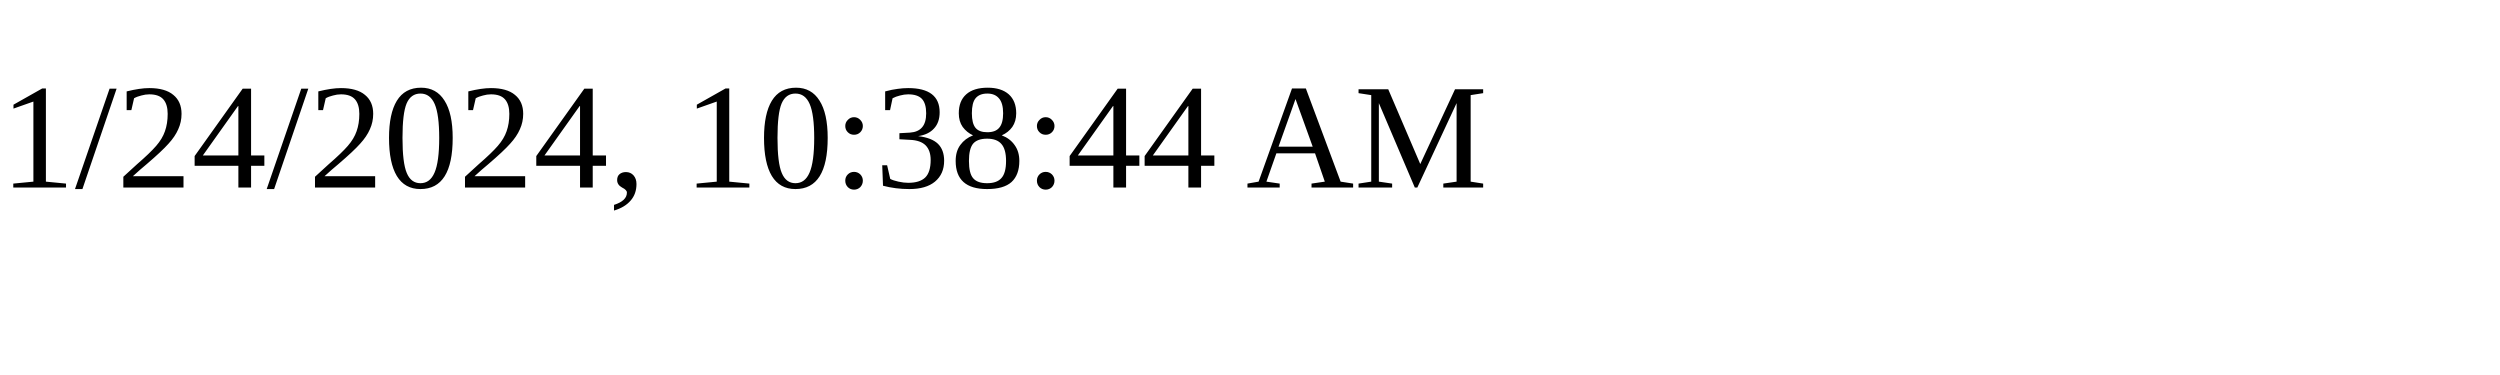
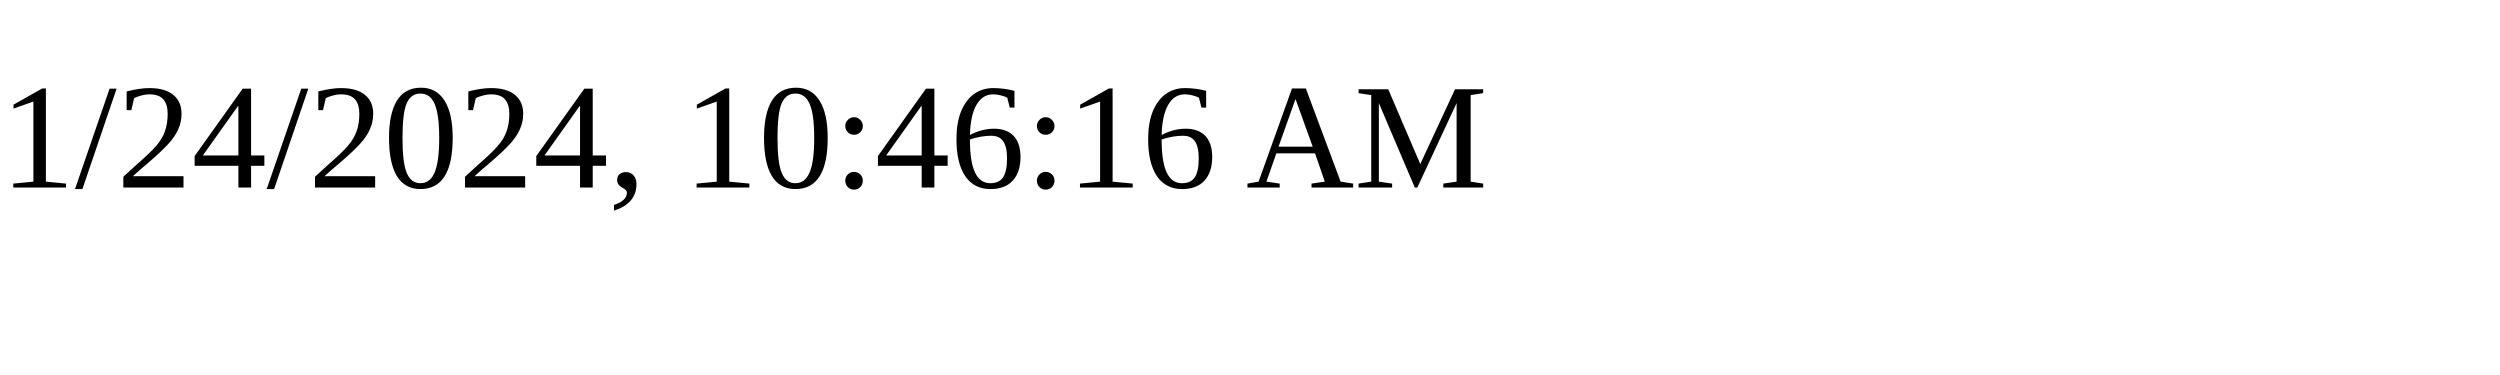
<svg xmlns="http://www.w3.org/2000/svg" height="30" width="200">
-   <text x="0" y="15">1/24/2024, 10:38:44 AM</text>
+   <text x="0" y="15">1/24/2024, 10:46:16 AM</text>
</svg>
